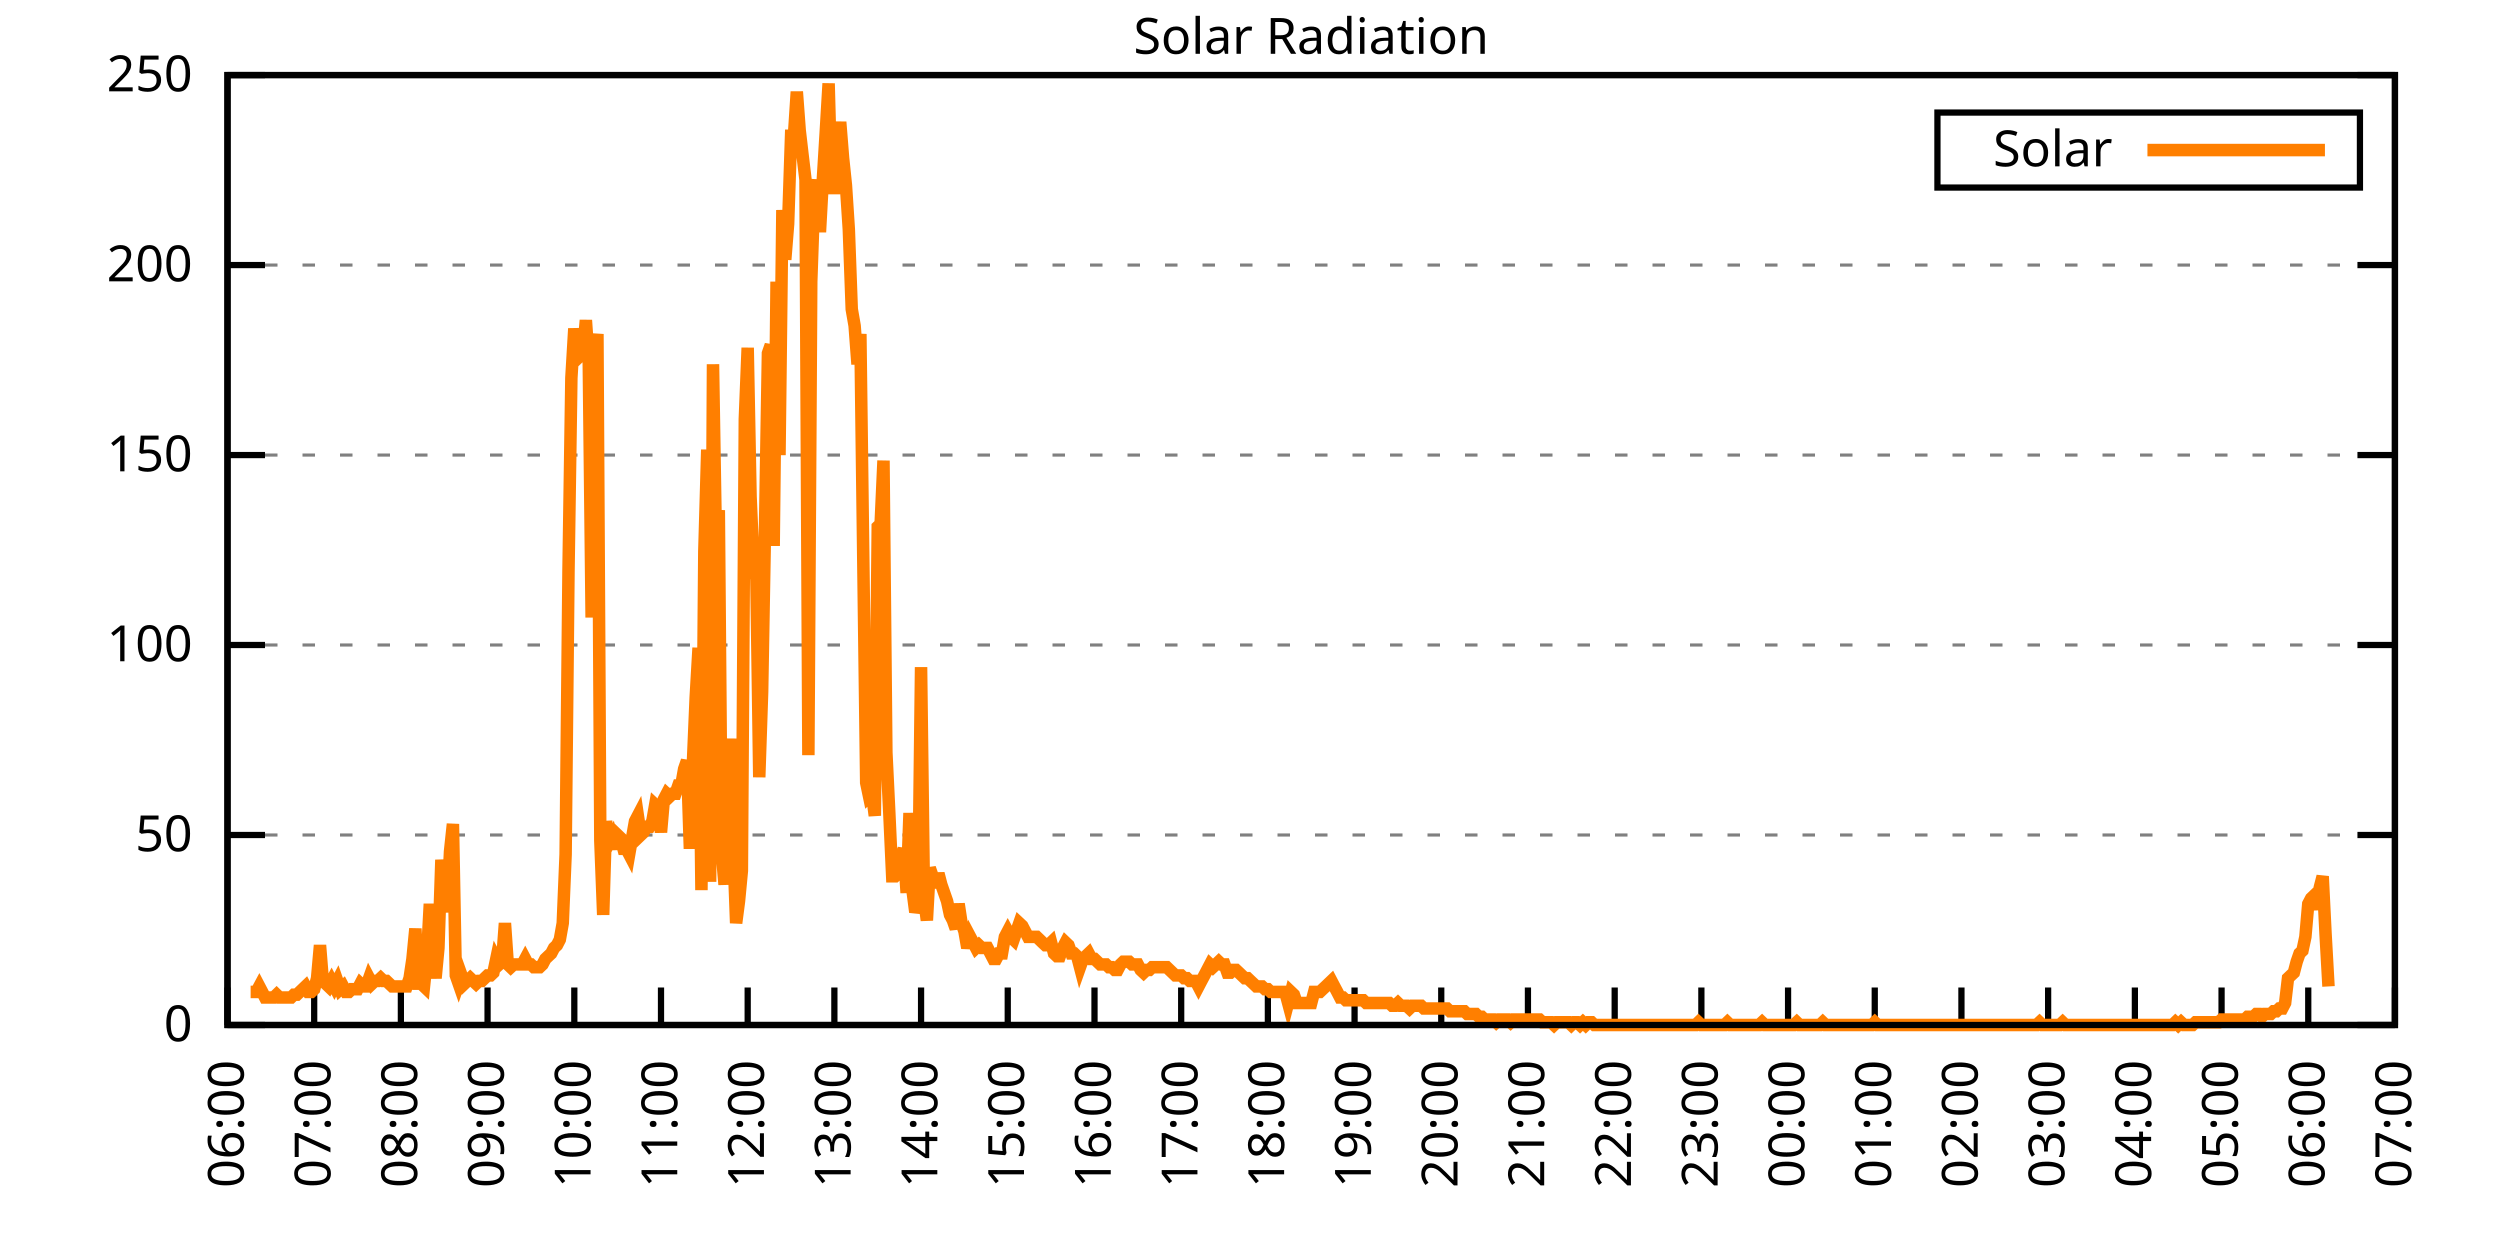
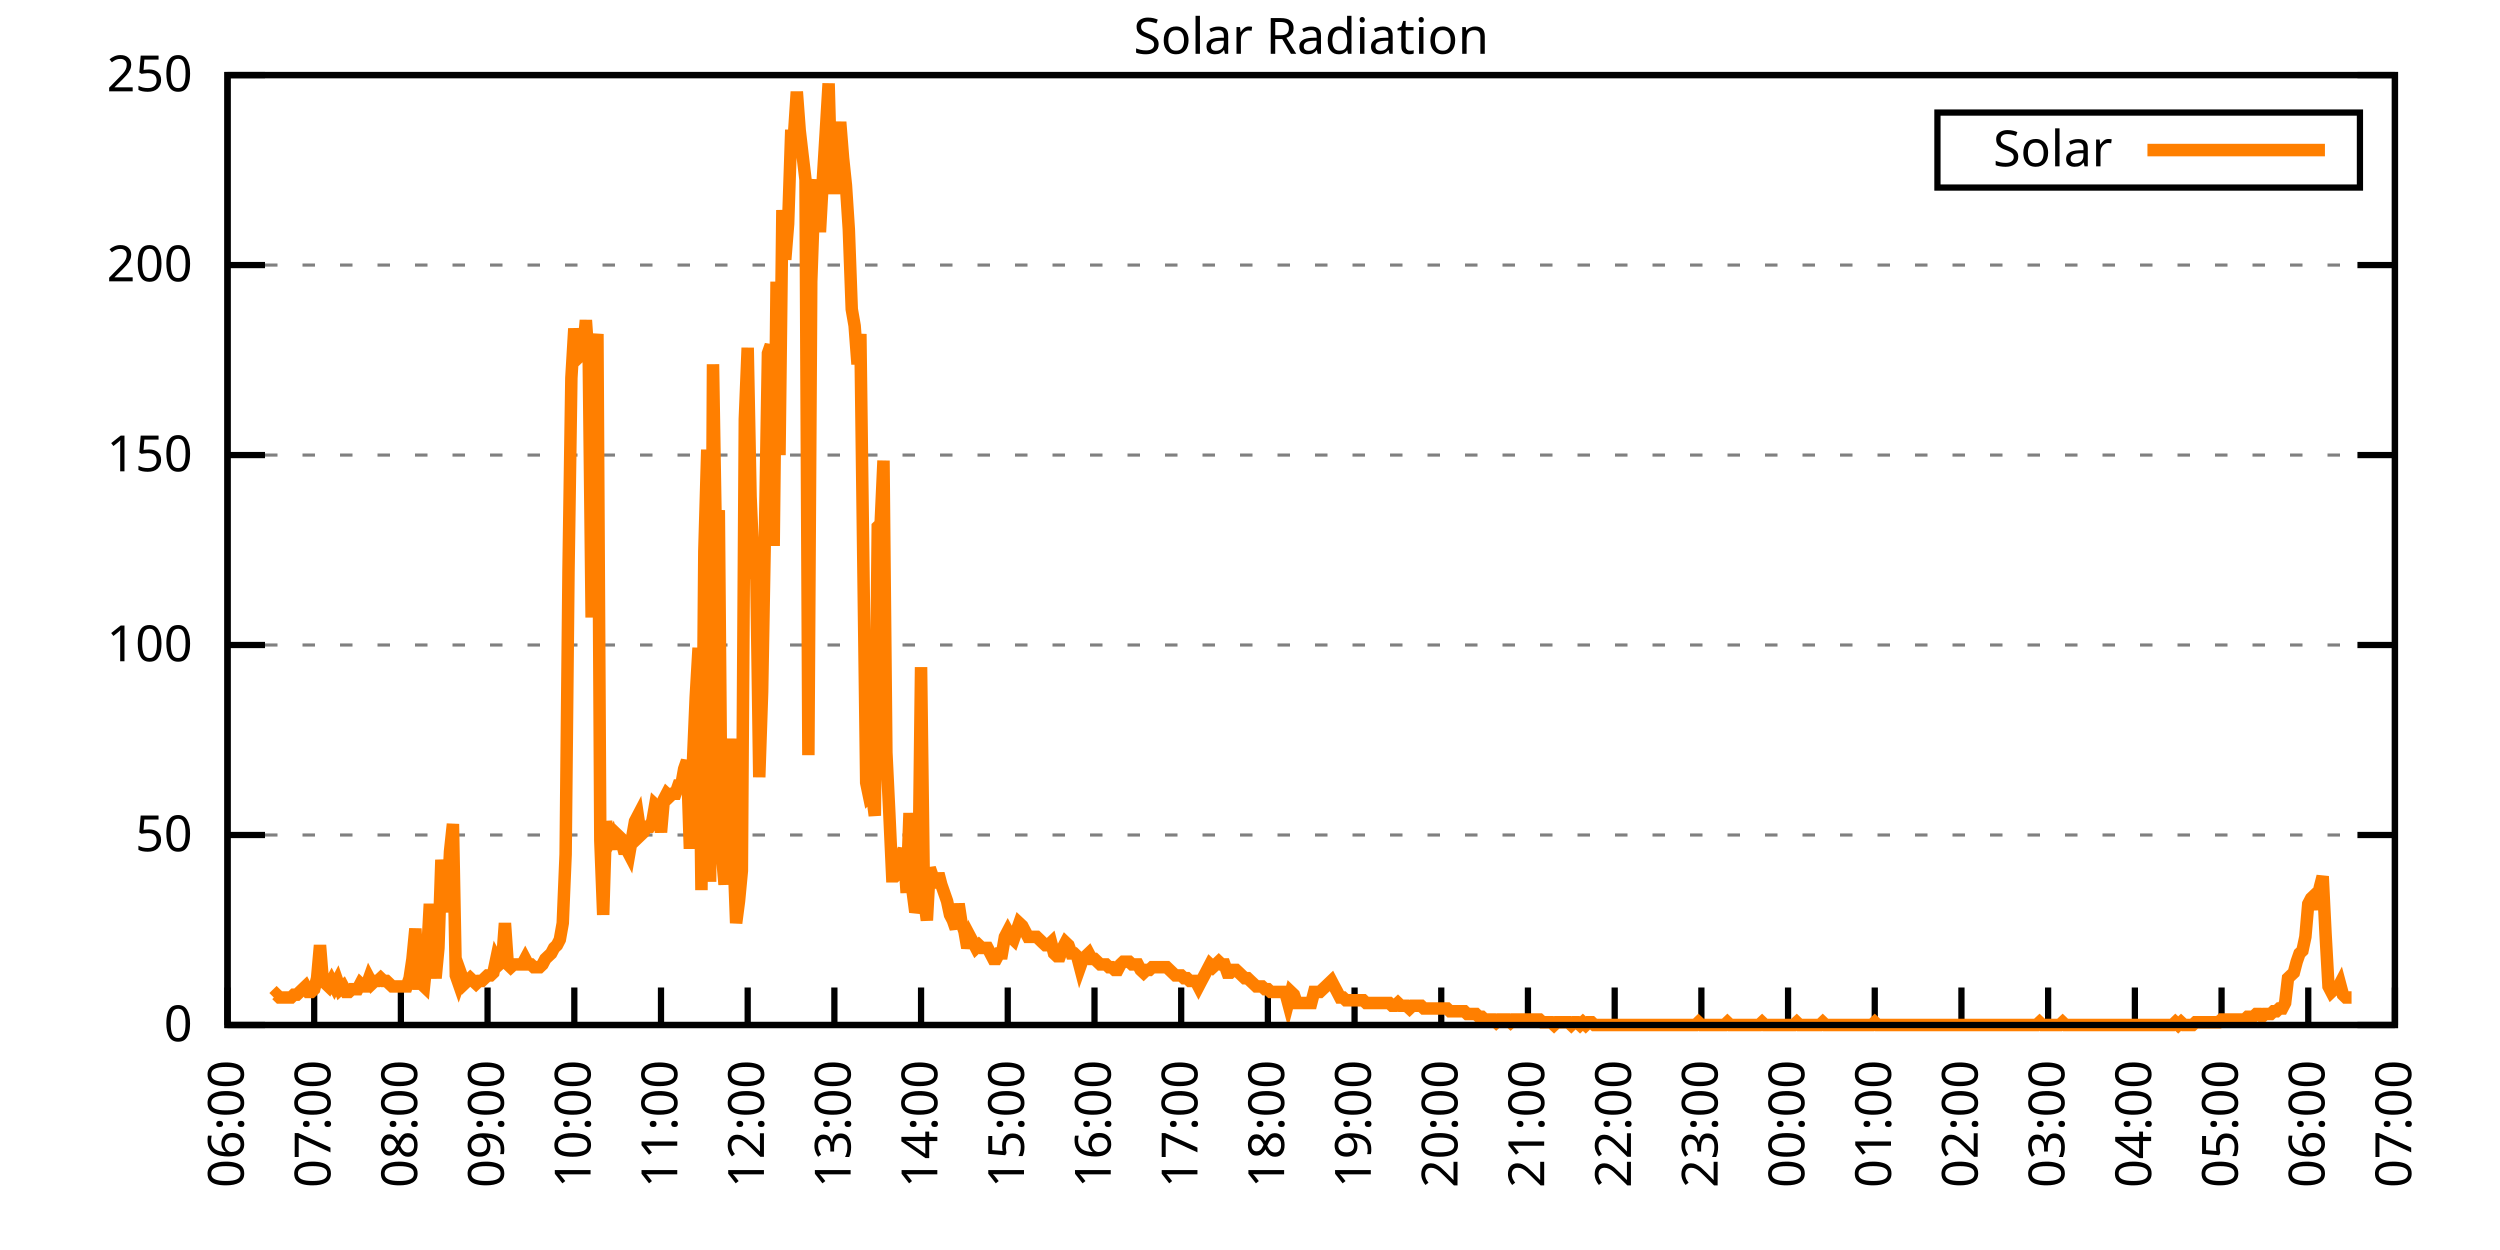
<svg xmlns="http://www.w3.org/2000/svg" xmlns:xlink="http://www.w3.org/1999/xlink" width="400" height="200" viewBox="0 0 400 200">
  <g id="gnuplot_canvas">
    <rect x="0" y="0" width="400" height="200" fill="none" />
    <defs>
      <circle id="gpDot" r="0.5" stroke-width="0.5" stroke="currentColor" />
      <path id="gpPt0" stroke-width="0.333" stroke="currentColor" d="M-1,0 h2 M0,-1 v2" />
      <path id="gpPt1" stroke-width="0.333" stroke="currentColor" d="M-1,-1 L1,1 M1,-1 L-1,1" />
      <path id="gpPt2" stroke-width="0.333" stroke="currentColor" d="M-1,0 L1,0 M0,-1 L0,1 M-1,-1 L1,1 M-1,1 L1,-1" />
      <rect id="gpPt3" stroke-width="0.333" stroke="currentColor" x="-1" y="-1" width="2" height="2" />
      <rect id="gpPt4" stroke-width="0.333" stroke="currentColor" fill="currentColor" x="-1" y="-1" width="2" height="2" />
      <circle id="gpPt5" stroke-width="0.333" stroke="currentColor" cx="0" cy="0" r="1" />
      <use xlink:href="#gpPt5" id="gpPt6" fill="currentColor" stroke="none" />
      <path id="gpPt7" stroke-width="0.333" stroke="currentColor" d="M0,-1.33 L-1.33,0.67 L1.33,0.67 z" />
      <use xlink:href="#gpPt7" id="gpPt8" fill="currentColor" stroke="none" />
      <use xlink:href="#gpPt7" id="gpPt9" stroke="currentColor" transform="rotate(180)" />
      <use xlink:href="#gpPt9" id="gpPt10" fill="currentColor" stroke="none" />
      <use xlink:href="#gpPt3" id="gpPt11" stroke="currentColor" transform="rotate(45)" />
      <use xlink:href="#gpPt11" id="gpPt12" fill="currentColor" stroke="none" />
      <path id="gpPt13" stroke-width="0.333" stroke="currentColor" d="M0,1.330 L1.265,0.411 L0.782,-1.067 L-0.782,-1.076 L-1.265,0.411 z" />
      <use xlink:href="#gpPt13" id="gpPt14" fill="currentColor" stroke="none" />
      <filter id="textbox" filterUnits="objectBoundingBox" x="0" y="0" height="1" width="1">
        <feFlood flood-color="white" flood-opacity="1" result="bgnd" />
        <feComposite in="SourceGraphic" in2="bgnd" operator="atop" />
      </filter>
      <filter id="greybox" filterUnits="objectBoundingBox" x="0" y="0" height="1" width="1">
        <feFlood flood-color="lightgrey" flood-opacity="1" result="grey" />
        <feComposite in="SourceGraphic" in2="grey" operator="atop" />
      </filter>
    </defs>
    <g fill="none" color="white" stroke="currentColor" stroke-width="1.00" stroke-linecap="butt" stroke-linejoin="miter">
</g>
    <g fill="none" color="black" stroke="currentColor" stroke-width="1.00" stroke-linecap="butt" stroke-linejoin="miter">
      <g stroke="none" shape-rendering="crispEdges">
        <polygon fill="rgb(255, 255, 255)" points="36.40,164.00 383.18,164.00 383.18,12.02 36.40,12.02 " />
      </g>
    </g>
    <g fill="none" color="black" stroke="currentColor" stroke-width="1.00" stroke-linecap="butt" stroke-linejoin="miter">
</g>
    <g fill="none" color="black" stroke="black" stroke-width="0.50" stroke-linecap="butt" stroke-linejoin="miter">
</g>
    <g fill="none" color="gray" stroke="currentColor" stroke-width="0.50" stroke-linecap="butt" stroke-linejoin="miter">
      <path stroke="gray" stroke-dasharray="2,4" class="gridline" d="M36.40,164.00 L383.19,164.00  " />
    </g>
    <g fill="none" color="gray" stroke="gray" stroke-width="1.00" stroke-linecap="butt" stroke-linejoin="miter">
</g>
    <g fill="none" color="black" stroke="currentColor" stroke-width="1.00" stroke-linecap="butt" stroke-linejoin="miter">
      <path stroke="black" d="M36.40,164.00 L42.40,164.00 M383.19,164.00 L377.19,164.00  " />
      <g transform="translate(30.80,166.60)" stroke="none" fill="black" font-family="Sans" font-size="8.00" text-anchor="end">
        <text>
          <tspan font-family="Sans"> 0</tspan>
        </text>
      </g>
    </g>
    <g fill="none" color="black" stroke="currentColor" stroke-width="1.00" stroke-linecap="butt" stroke-linejoin="miter">
</g>
    <g fill="none" color="black" stroke="black" stroke-width="0.50" stroke-linecap="butt" stroke-linejoin="miter">
</g>
    <g fill="none" color="gray" stroke="currentColor" stroke-width="0.50" stroke-linecap="butt" stroke-linejoin="miter">
      <path stroke="gray" stroke-dasharray="2,4" class="gridline" d="M36.40,133.60 L383.19,133.60  " />
    </g>
    <g fill="none" color="gray" stroke="gray" stroke-width="1.00" stroke-linecap="butt" stroke-linejoin="miter">
</g>
    <g fill="none" color="black" stroke="currentColor" stroke-width="1.00" stroke-linecap="butt" stroke-linejoin="miter">
      <path stroke="black" d="M36.40,133.60 L42.40,133.60 M383.19,133.60 L377.19,133.60  " />
      <g transform="translate(30.80,136.20)" stroke="none" fill="black" font-family="Sans" font-size="8.00" text-anchor="end">
        <text>
          <tspan font-family="Sans"> 50</tspan>
        </text>
      </g>
    </g>
    <g fill="none" color="black" stroke="currentColor" stroke-width="1.00" stroke-linecap="butt" stroke-linejoin="miter">
</g>
    <g fill="none" color="black" stroke="black" stroke-width="0.50" stroke-linecap="butt" stroke-linejoin="miter">
</g>
    <g fill="none" color="gray" stroke="currentColor" stroke-width="0.50" stroke-linecap="butt" stroke-linejoin="miter">
      <path stroke="gray" stroke-dasharray="2,4" class="gridline" d="M36.40,103.20 L383.19,103.20  " />
    </g>
    <g fill="none" color="gray" stroke="gray" stroke-width="1.00" stroke-linecap="butt" stroke-linejoin="miter">
</g>
    <g fill="none" color="black" stroke="currentColor" stroke-width="1.00" stroke-linecap="butt" stroke-linejoin="miter">
      <path stroke="black" d="M36.40,103.20 L42.40,103.20 M383.19,103.20 L377.19,103.20  " />
      <g transform="translate(30.80,105.80)" stroke="none" fill="black" font-family="Sans" font-size="8.00" text-anchor="end">
        <text>
          <tspan font-family="Sans"> 100</tspan>
        </text>
      </g>
    </g>
    <g fill="none" color="black" stroke="currentColor" stroke-width="1.00" stroke-linecap="butt" stroke-linejoin="miter">
</g>
    <g fill="none" color="black" stroke="black" stroke-width="0.50" stroke-linecap="butt" stroke-linejoin="miter">
</g>
    <g fill="none" color="gray" stroke="currentColor" stroke-width="0.50" stroke-linecap="butt" stroke-linejoin="miter">
      <path stroke="gray" stroke-dasharray="2,4" class="gridline" d="M36.40,72.81 L383.19,72.81  " />
    </g>
    <g fill="none" color="gray" stroke="gray" stroke-width="1.00" stroke-linecap="butt" stroke-linejoin="miter">
</g>
    <g fill="none" color="black" stroke="currentColor" stroke-width="1.00" stroke-linecap="butt" stroke-linejoin="miter">
      <path stroke="black" d="M36.40,72.81 L42.40,72.81 M383.19,72.81 L377.19,72.81  " />
      <g transform="translate(30.80,75.41)" stroke="none" fill="black" font-family="Sans" font-size="8.00" text-anchor="end">
        <text>
          <tspan font-family="Sans"> 150</tspan>
        </text>
      </g>
    </g>
    <g fill="none" color="black" stroke="currentColor" stroke-width="1.00" stroke-linecap="butt" stroke-linejoin="miter">
</g>
    <g fill="none" color="black" stroke="black" stroke-width="0.50" stroke-linecap="butt" stroke-linejoin="miter">
</g>
    <g fill="none" color="gray" stroke="currentColor" stroke-width="0.50" stroke-linecap="butt" stroke-linejoin="miter">
      <path stroke="gray" stroke-dasharray="2,4" class="gridline" d="M36.40,42.41 L383.19,42.41  " />
    </g>
    <g fill="none" color="gray" stroke="gray" stroke-width="1.00" stroke-linecap="butt" stroke-linejoin="miter">
</g>
    <g fill="none" color="black" stroke="currentColor" stroke-width="1.00" stroke-linecap="butt" stroke-linejoin="miter">
      <path stroke="black" d="M36.40,42.41 L42.40,42.41 M383.19,42.41 L377.19,42.41  " />
      <g transform="translate(30.80,45.01)" stroke="none" fill="black" font-family="Sans" font-size="8.00" text-anchor="end">
        <text>
          <tspan font-family="Sans"> 200</tspan>
        </text>
      </g>
    </g>
    <g fill="none" color="black" stroke="currentColor" stroke-width="1.00" stroke-linecap="butt" stroke-linejoin="miter">
</g>
    <g fill="none" color="black" stroke="black" stroke-width="0.50" stroke-linecap="butt" stroke-linejoin="miter">
</g>
    <g fill="none" color="gray" stroke="currentColor" stroke-width="0.50" stroke-linecap="butt" stroke-linejoin="miter">
      <path stroke="gray" stroke-dasharray="2,4" class="gridline" d="M36.40,12.01 L383.19,12.01  " />
    </g>
    <g fill="none" color="gray" stroke="gray" stroke-width="1.00" stroke-linecap="butt" stroke-linejoin="miter">
</g>
    <g fill="none" color="black" stroke="currentColor" stroke-width="1.00" stroke-linecap="butt" stroke-linejoin="miter">
      <path stroke="black" d="M36.40,12.01 L42.40,12.01 M383.19,12.01 L377.19,12.01  " />
      <g transform="translate(30.80,14.61)" stroke="none" fill="black" font-family="Sans" font-size="8.00" text-anchor="end">
        <text>
          <tspan font-family="Sans"> 250</tspan>
        </text>
      </g>
    </g>
    <g fill="none" color="black" stroke="currentColor" stroke-width="1.00" stroke-linecap="butt" stroke-linejoin="miter">
      <path stroke="black" d="M36.40,164.00 L36.40,158.00  " />
      <g transform="translate(39.00,169.60) rotate(270.00)" stroke="none" fill="black" font-family="Sans" font-size="8.00" text-anchor="end">
        <text>
          <tspan font-family="Sans">06:00</tspan>
        </text>
      </g>
    </g>
    <g fill="none" color="black" stroke="currentColor" stroke-width="1.00" stroke-linecap="butt" stroke-linejoin="miter">
      <path stroke="black" d="M50.27,164.00 L50.27,158.00  " />
      <g transform="translate(52.87,169.60) rotate(270.00)" stroke="none" fill="black" font-family="Sans" font-size="8.00" text-anchor="end">
        <text>
          <tspan font-family="Sans">07:00</tspan>
        </text>
      </g>
    </g>
    <g fill="none" color="black" stroke="currentColor" stroke-width="1.00" stroke-linecap="butt" stroke-linejoin="miter">
      <path stroke="black" d="M64.14,164.00 L64.14,158.00  " />
      <g transform="translate(66.74,169.60) rotate(270.00)" stroke="none" fill="black" font-family="Sans" font-size="8.00" text-anchor="end">
        <text>
          <tspan font-family="Sans">08:00</tspan>
        </text>
      </g>
    </g>
    <g fill="none" color="black" stroke="currentColor" stroke-width="1.00" stroke-linecap="butt" stroke-linejoin="miter">
      <path stroke="black" d="M78.01,164.00 L78.01,158.00  " />
      <g transform="translate(80.61,169.60) rotate(270.00)" stroke="none" fill="black" font-family="Sans" font-size="8.00" text-anchor="end">
        <text>
          <tspan font-family="Sans">09:00</tspan>
        </text>
      </g>
    </g>
    <g fill="none" color="black" stroke="currentColor" stroke-width="1.00" stroke-linecap="butt" stroke-linejoin="miter">
      <path stroke="black" d="M91.89,164.00 L91.89,158.00  " />
      <g transform="translate(94.49,169.60) rotate(270.00)" stroke="none" fill="black" font-family="Sans" font-size="8.00" text-anchor="end">
        <text>
          <tspan font-family="Sans">10:00</tspan>
        </text>
      </g>
    </g>
    <g fill="none" color="black" stroke="currentColor" stroke-width="1.00" stroke-linecap="butt" stroke-linejoin="miter">
      <path stroke="black" d="M105.76,164.00 L105.76,158.00  " />
      <g transform="translate(108.36,169.60) rotate(270.00)" stroke="none" fill="black" font-family="Sans" font-size="8.00" text-anchor="end">
        <text>
          <tspan font-family="Sans">11:00</tspan>
        </text>
      </g>
    </g>
    <g fill="none" color="black" stroke="currentColor" stroke-width="1.00" stroke-linecap="butt" stroke-linejoin="miter">
      <path stroke="black" d="M119.63,164.00 L119.63,158.00  " />
      <g transform="translate(122.23,169.60) rotate(270.00)" stroke="none" fill="black" font-family="Sans" font-size="8.00" text-anchor="end">
        <text>
          <tspan font-family="Sans">12:00</tspan>
        </text>
      </g>
    </g>
    <g fill="none" color="black" stroke="currentColor" stroke-width="1.00" stroke-linecap="butt" stroke-linejoin="miter">
      <path stroke="black" d="M133.50,164.00 L133.50,158.00  " />
      <g transform="translate(136.10,169.60) rotate(270.00)" stroke="none" fill="black" font-family="Sans" font-size="8.00" text-anchor="end">
        <text>
          <tspan font-family="Sans">13:00</tspan>
        </text>
      </g>
    </g>
    <g fill="none" color="black" stroke="currentColor" stroke-width="1.00" stroke-linecap="butt" stroke-linejoin="miter">
      <path stroke="black" d="M147.37,164.00 L147.37,158.00  " />
      <g transform="translate(149.97,169.60) rotate(270.00)" stroke="none" fill="black" font-family="Sans" font-size="8.00" text-anchor="end">
        <text>
          <tspan font-family="Sans">14:00</tspan>
        </text>
      </g>
    </g>
    <g fill="none" color="black" stroke="currentColor" stroke-width="1.00" stroke-linecap="butt" stroke-linejoin="miter">
      <path stroke="black" d="M161.24,164.00 L161.24,158.00  " />
      <g transform="translate(163.84,169.60) rotate(270.00)" stroke="none" fill="black" font-family="Sans" font-size="8.00" text-anchor="end">
        <text>
          <tspan font-family="Sans">15:00</tspan>
        </text>
      </g>
    </g>
    <g fill="none" color="black" stroke="currentColor" stroke-width="1.00" stroke-linecap="butt" stroke-linejoin="miter">
      <path stroke="black" d="M175.12,164.00 L175.12,158.00  " />
      <g transform="translate(177.72,169.60) rotate(270.00)" stroke="none" fill="black" font-family="Sans" font-size="8.00" text-anchor="end">
        <text>
          <tspan font-family="Sans">16:00</tspan>
        </text>
      </g>
    </g>
    <g fill="none" color="black" stroke="currentColor" stroke-width="1.00" stroke-linecap="butt" stroke-linejoin="miter">
      <path stroke="black" d="M188.99,164.00 L188.99,158.00  " />
      <g transform="translate(191.59,169.60) rotate(270.00)" stroke="none" fill="black" font-family="Sans" font-size="8.00" text-anchor="end">
        <text>
          <tspan font-family="Sans">17:00</tspan>
        </text>
      </g>
    </g>
    <g fill="none" color="black" stroke="currentColor" stroke-width="1.00" stroke-linecap="butt" stroke-linejoin="miter">
      <path stroke="black" d="M202.86,164.00 L202.86,158.00  " />
      <g transform="translate(205.46,169.60) rotate(270.00)" stroke="none" fill="black" font-family="Sans" font-size="8.00" text-anchor="end">
        <text>
          <tspan font-family="Sans">18:00</tspan>
        </text>
      </g>
    </g>
    <g fill="none" color="black" stroke="currentColor" stroke-width="1.00" stroke-linecap="butt" stroke-linejoin="miter">
      <path stroke="black" d="M216.73,164.00 L216.73,158.00  " />
      <g transform="translate(219.33,169.60) rotate(270.00)" stroke="none" fill="black" font-family="Sans" font-size="8.00" text-anchor="end">
        <text>
          <tspan font-family="Sans">19:00</tspan>
        </text>
      </g>
    </g>
    <g fill="none" color="black" stroke="currentColor" stroke-width="1.00" stroke-linecap="butt" stroke-linejoin="miter">
      <path stroke="black" d="M230.60,164.00 L230.60,158.00  " />
      <g transform="translate(233.20,169.60) rotate(270.00)" stroke="none" fill="black" font-family="Sans" font-size="8.00" text-anchor="end">
        <text>
          <tspan font-family="Sans">20:00</tspan>
        </text>
      </g>
    </g>
    <g fill="none" color="black" stroke="currentColor" stroke-width="1.00" stroke-linecap="butt" stroke-linejoin="miter">
      <path stroke="black" d="M244.47,164.00 L244.47,158.00  " />
      <g transform="translate(247.07,169.60) rotate(270.00)" stroke="none" fill="black" font-family="Sans" font-size="8.00" text-anchor="end">
        <text>
          <tspan font-family="Sans">21:00</tspan>
        </text>
      </g>
    </g>
    <g fill="none" color="black" stroke="currentColor" stroke-width="1.00" stroke-linecap="butt" stroke-linejoin="miter">
      <path stroke="black" d="M258.35,164.00 L258.35,158.00  " />
      <g transform="translate(260.95,169.60) rotate(270.00)" stroke="none" fill="black" font-family="Sans" font-size="8.00" text-anchor="end">
        <text>
          <tspan font-family="Sans">22:00</tspan>
        </text>
      </g>
    </g>
    <g fill="none" color="black" stroke="currentColor" stroke-width="1.00" stroke-linecap="butt" stroke-linejoin="miter">
      <path stroke="black" d="M272.22,164.00 L272.22,158.00  " />
      <g transform="translate(274.82,169.60) rotate(270.00)" stroke="none" fill="black" font-family="Sans" font-size="8.00" text-anchor="end">
        <text>
          <tspan font-family="Sans">23:00</tspan>
        </text>
      </g>
    </g>
    <g fill="none" color="black" stroke="currentColor" stroke-width="1.00" stroke-linecap="butt" stroke-linejoin="miter">
      <path stroke="black" d="M286.09,164.00 L286.09,158.00  " />
      <g transform="translate(288.69,169.60) rotate(270.00)" stroke="none" fill="black" font-family="Sans" font-size="8.00" text-anchor="end">
        <text>
          <tspan font-family="Sans">00:00</tspan>
        </text>
      </g>
    </g>
    <g fill="none" color="black" stroke="currentColor" stroke-width="1.00" stroke-linecap="butt" stroke-linejoin="miter">
      <path stroke="black" d="M299.96,164.00 L299.96,158.00  " />
      <g transform="translate(302.56,169.60) rotate(270.00)" stroke="none" fill="black" font-family="Sans" font-size="8.00" text-anchor="end">
        <text>
          <tspan font-family="Sans">01:00</tspan>
        </text>
      </g>
    </g>
    <g fill="none" color="black" stroke="currentColor" stroke-width="1.00" stroke-linecap="butt" stroke-linejoin="miter">
      <path stroke="black" d="M313.83,164.00 L313.83,158.00  " />
      <g transform="translate(316.43,169.60) rotate(270.00)" stroke="none" fill="black" font-family="Sans" font-size="8.00" text-anchor="end">
        <text>
          <tspan font-family="Sans">02:00</tspan>
        </text>
      </g>
    </g>
    <g fill="none" color="black" stroke="currentColor" stroke-width="1.00" stroke-linecap="butt" stroke-linejoin="miter">
      <path stroke="black" d="M327.70,164.00 L327.70,158.00  " />
      <g transform="translate(330.30,169.60) rotate(270.00)" stroke="none" fill="black" font-family="Sans" font-size="8.00" text-anchor="end">
        <text>
          <tspan font-family="Sans">03:00</tspan>
        </text>
      </g>
    </g>
    <g fill="none" color="black" stroke="currentColor" stroke-width="1.00" stroke-linecap="butt" stroke-linejoin="miter">
      <path stroke="black" d="M341.58,164.00 L341.58,158.00  " />
      <g transform="translate(344.18,169.60) rotate(270.00)" stroke="none" fill="black" font-family="Sans" font-size="8.00" text-anchor="end">
        <text>
          <tspan font-family="Sans">04:00</tspan>
        </text>
      </g>
    </g>
    <g fill="none" color="black" stroke="currentColor" stroke-width="1.00" stroke-linecap="butt" stroke-linejoin="miter">
      <path stroke="black" d="M355.45,164.00 L355.45,158.00  " />
      <g transform="translate(358.05,169.60) rotate(270.00)" stroke="none" fill="black" font-family="Sans" font-size="8.00" text-anchor="end">
        <text>
          <tspan font-family="Sans">05:00</tspan>
        </text>
      </g>
    </g>
    <g fill="none" color="black" stroke="currentColor" stroke-width="1.00" stroke-linecap="butt" stroke-linejoin="miter">
      <path stroke="black" d="M369.32,164.00 L369.32,158.00  " />
      <g transform="translate(371.92,169.60) rotate(270.00)" stroke="none" fill="black" font-family="Sans" font-size="8.00" text-anchor="end">
        <text>
          <tspan font-family="Sans">06:00</tspan>
        </text>
      </g>
    </g>
    <g fill="none" color="black" stroke="currentColor" stroke-width="1.00" stroke-linecap="butt" stroke-linejoin="miter">
      <path stroke="black" d="M383.19,164.00 L383.19,158.00  " />
      <g transform="translate(385.79,169.60) rotate(270.00)" stroke="none" fill="black" font-family="Sans" font-size="8.00" text-anchor="end">
        <text>
          <tspan font-family="Sans">07:00</tspan>
        </text>
      </g>
    </g>
    <g fill="none" color="black" stroke="currentColor" stroke-width="1.00" stroke-linecap="butt" stroke-linejoin="miter">
</g>
    <g fill="none" color="black" stroke="currentColor" stroke-width="1.00" stroke-linecap="butt" stroke-linejoin="miter">
      <path stroke="black" d="M36.40,12.01 L36.40,164.00 L383.19,164.00 L383.19,12.01 L36.40,12.01 Z  " />
    </g>
    <g fill="none" color="black" stroke="currentColor" stroke-width="1.00" stroke-linecap="butt" stroke-linejoin="miter">
</g>
    <g fill="none" color="black" stroke="currentColor" stroke-width="1.00" stroke-linecap="butt" stroke-linejoin="miter">
      <path stroke="black" d="M309.99,30.01 L309.99,18.01 L377.59,18.01 L377.59,30.01 L309.99,30.01 Z  " />
    </g>
    <g id="Solar_Radiation_plot_1">
      <g fill="none" color="white" stroke="black" stroke-width="2.00" stroke-linecap="butt" stroke-linejoin="miter">
</g>
      <g fill="none" color="black" stroke="currentColor" stroke-width="2.00" stroke-linecap="butt" stroke-linejoin="miter">
        <g transform="translate(337.99,26.61)" stroke="none" fill="black" font-family="Sans" font-size="8.00" text-anchor="end">
          <text>
            <tspan font-family="Sans">Solar</tspan>
          </text>
        </g>
      </g>
      <g fill="none" color="black" stroke="currentColor" stroke-width="2.00" stroke-linecap="butt" stroke-linejoin="miter">
-         <path stroke="rgb(255, 127,   0)" d="M343.59,24.01 L371.99,24.01 M40.10,158.71 L40.56,158.71 L41.02,158.71 L41.49,157.83 L41.95,158.71 L42.41,159.60   L42.87,159.60 L43.34,159.60 L43.80,159.60 L44.26,159.15 L44.72,159.60 L45.19,159.60 L45.65,159.60 L46.11,159.60   L46.57,159.60 L47.03,159.15 L47.50,159.15 L47.96,158.71 L48.42,158.27 L48.88,157.83 L49.35,158.71 L49.81,158.71   L50.27,158.27 L50.73,156.51 L51.20,151.23 L51.66,156.95 L52.12,157.39 L52.58,157.83 L53.05,156.95 L53.51,157.83   L53.97,156.95 L54.43,158.27 L54.90,157.83 L55.36,158.71 L55.82,158.71 L56.28,158.27 L56.75,158.27 L57.21,158.27   L57.67,157.39 L58.13,157.83 L58.59,157.83 L59.06,156.51 L59.52,157.39 L59.98,156.95 L60.44,156.95 L60.91,156.51   L61.37,156.95 L61.83,156.95 L62.29,157.39 L62.76,157.83 L63.22,157.83 L63.68,157.83 L64.14,157.83 L64.61,157.83   L65.07,157.83 L65.53,156.51 L65.99,153.43 L66.46,148.58 L66.92,157.39 L67.38,157.39 L67.84,157.83 L68.30,153.43   L68.77,144.62 L69.23,152.55 L69.69,156.51 L70.15,151.67 L70.62,137.57 L71.08,142.42 L71.54,145.94 L72.00,136.25   L72.47,131.84 L72.93,156.07 L73.39,157.39 L73.85,156.07 L74.32,157.39 L74.78,156.95 L75.24,156.51 L75.70,156.95   L76.17,157.39 L76.63,156.95 L77.09,156.95 L77.55,156.51 L78.01,156.07 L78.48,156.07 L78.94,155.63 L79.40,153.43   L79.86,154.31 L80.33,153.87 L80.79,147.70 L81.25,154.31 L81.71,154.75 L82.18,154.31 L82.64,154.31 L83.10,154.31   L83.56,154.31 L84.03,153.43 L84.49,154.31 L84.95,154.31 L85.41,154.75 L85.88,154.75 L86.34,154.75 L86.80,154.31   L87.26,153.43 L87.72,152.99 L88.19,152.55 L88.65,151.67 L89.11,151.23 L89.57,150.34 L90.04,147.70 L90.50,136.69   L90.96,91.32 L91.42,60.48 L91.89,52.56 L92.35,57.40 L92.81,56.96 L93.27,56.52 L93.74,51.23 L94.20,57.84   L94.66,98.81 L95.12,56.96 L95.59,53.44 L96.05,134.49 L96.51,146.38 L96.97,131.40 L97.44,134.93 L97.90,134.05   L98.36,135.81 L98.82,133.61 L99.28,134.05 L99.75,135.81 L100.21,135.81 L100.67,136.69 L101.13,134.05 L101.60,131.40   L102.06,130.52 L102.52,133.61 L102.98,133.17 L103.45,132.28 L103.91,132.28 L104.37,131.40 L104.83,128.76 L105.30,129.20   L105.76,133.17 L106.22,127.88 L106.68,127.00 L107.15,127.44 L107.61,127.00 L108.07,127.00 L108.53,125.68 L108.99,125.68   L109.46,123.03 L109.92,121.71 L110.38,135.81 L110.84,122.59 L111.31,111.58 L111.77,103.65 L112.23,142.42 L112.69,88.24   L113.16,71.94 L113.62,141.09 L114.08,58.28 L114.54,86.03 L115.01,81.63 L115.47,136.25 L115.93,141.54 L116.39,128.32   L116.86,118.19 L117.32,135.37 L117.78,147.70 L118.24,144.18 L118.70,139.33 L119.17,67.09 L119.63,55.64 L120.09,79.43   L120.55,90.00 L121.02,92.64 L121.48,124.36 L121.94,110.70 L122.40,84.71 L122.87,56.52 L123.33,55.20 L123.79,87.35   L124.25,45.07 L124.72,72.82 L125.18,33.61 L125.64,41.54 L126.10,35.82 L126.57,21.72 L127.03,21.72 L127.49,14.67   L127.95,20.84 L128.41,24.81 L128.88,28.77 L129.34,120.83 L129.80,45.07 L130.26,31.85 L130.73,28.77 L131.19,37.14   L131.65,28.77 L132.11,21.28 L132.58,13.35 L133.04,30.09 L133.50,30.09 L133.96,23.92 L134.43,19.52 L134.89,25.25   L135.35,29.65 L135.81,36.70 L136.28,49.47 L136.74,52.12 L137.20,58.28 L137.66,53.44 L138.13,90.00 L138.59,125.24   L139.05,127.44 L139.51,127.00 L139.97,130.52 L140.44,84.27 L140.90,83.83 L141.36,73.70 L141.82,120.39 L142.29,130.08   L142.75,140.21 L143.21,140.21 L143.67,139.77 L144.14,137.13 L144.60,135.81 L145.06,142.86 L145.52,130.08 L145.99,142.42   L146.45,145.94 L146.91,144.62 L147.37,106.74 L147.84,143.74 L148.30,147.26 L148.76,138.89 L149.22,140.21 L149.68,141.98   L150.15,139.77 L150.61,141.54 L151.07,142.86 L151.53,144.18 L152.00,146.38 L152.46,147.26 L152.92,148.58 L153.38,144.62   L153.85,147.70 L154.31,149.02 L154.77,151.67 L155.23,149.90 L155.70,150.79 L156.16,151.67 L156.62,151.23 L157.08,151.67   L157.55,151.67 L158.01,151.67 L158.47,152.55 L158.93,153.43 L159.39,153.43 L159.86,152.55 L160.32,152.55 L160.78,149.90   L161.24,149.02 L161.71,149.90 L162.17,150.34 L162.63,149.02 L163.09,147.70 L163.56,148.14 L164.02,149.02 L164.48,149.90   L164.94,149.90 L165.41,149.90 L165.87,149.90 L166.33,150.34 L166.79,150.79 L167.26,151.23 L167.72,151.23 L168.18,150.79   L168.64,152.55 L169.10,152.99 L169.57,152.99 L170.03,151.67 L170.49,150.79 L170.95,151.23 L171.42,152.55 L171.88,152.55   L172.34,152.99 L172.80,154.75 L173.27,153.43 L173.73,152.99 L174.19,152.55 L174.65,153.43 L175.12,153.43 L175.58,153.87   L176.04,154.31 L176.50,154.31 L176.97,154.31 L177.43,154.75 L177.89,154.75 L178.35,155.19 L178.82,155.19 L179.28,154.31   L179.74,153.87 L180.20,153.87 L180.66,153.87 L181.13,154.31 L181.59,154.31 L182.05,154.31 L182.51,155.19 L182.98,155.63   L183.44,155.19 L183.90,155.19 L184.36,154.75 L184.83,154.75 L185.29,154.75 L185.75,154.75 L186.21,154.75 L186.68,154.75   L187.14,155.19 L187.60,155.63 L188.06,156.07 L188.53,156.07 L188.99,156.07 L189.45,156.51 L189.91,156.51 L190.37,156.95   L190.84,156.95 L191.30,156.95 L191.76,157.83 L192.22,156.95 L192.69,156.07 L193.15,155.19 L193.61,154.31 L194.07,154.75   L194.54,154.31 L195.00,153.87 L195.46,154.31 L195.92,154.31 L196.39,155.63 L196.85,155.63 L197.31,155.19 L197.77,155.19   L198.24,155.63 L198.70,156.07 L199.16,156.51 L199.62,156.51 L200.08,156.95 L200.55,157.39 L201.01,157.83 L201.47,157.83   L201.93,157.83 L202.40,158.27 L202.86,158.27 L203.32,158.71 L203.78,158.71 L204.25,158.71 L204.71,158.71 L205.17,158.71   L205.63,158.71 L206.10,160.48 L206.56,158.71 L207.02,159.15 L207.48,160.48 L207.95,160.48 L208.41,160.48 L208.87,160.48   L209.33,160.48 L209.80,160.48 L210.26,158.71 L210.72,158.71 L211.18,158.71 L211.64,158.27 L212.11,157.83 L212.57,157.39   L213.03,156.95 L213.49,157.83 L213.96,158.71 L214.42,159.60 L214.88,159.60 L215.34,160.04 L215.81,160.04 L216.27,160.04   L216.73,160.04 L217.19,160.04 L217.66,160.04 L218.12,160.04 L218.58,160.48 L219.04,160.48 L219.51,160.48 L219.97,160.48   L220.43,160.48 L220.89,160.48 L221.35,160.48 L221.82,160.48 L222.28,160.48 L222.74,160.92 L223.20,160.92 L223.67,160.48   L224.13,160.92 L224.59,160.92 L225.05,160.92 L225.52,161.36 L225.98,160.92 L226.44,160.92 L226.90,160.92 L227.37,160.92   L227.83,161.36 L228.29,161.36 L228.75,161.36 L229.22,161.36 L229.68,161.36 L230.14,161.36 L230.60,161.36 L231.06,161.36   L231.53,161.36 L231.99,161.80 L232.45,161.80 L232.91,161.80 L233.38,161.80 L233.84,161.80 L234.30,161.80 L234.76,162.24   L235.23,162.24 L235.69,162.24 L236.15,162.24 L236.61,162.68 L237.08,162.68 L237.54,163.12 L238.00,163.12 L238.46,163.12   L238.93,163.12 L239.39,163.56 L239.85,163.12 L240.31,163.12 L240.77,163.12 L241.24,163.12 L241.70,163.56 L242.16,163.12   L242.62,163.12 L243.09,163.12 L243.55,163.12 L244.01,163.12 L244.47,163.12 L244.94,163.12 L245.40,163.12 L245.86,163.12   L246.32,163.12 L246.79,163.56 L247.25,163.56 L247.71,163.56 L248.17,163.56 L248.64,164.00 L249.10,163.56 L249.56,163.56   L250.02,163.56 L250.49,163.56 L250.95,163.56 L251.41,164.00 L251.87,163.56 L252.33,163.56 L252.80,164.00 L253.26,163.56   L253.72,164.00 L254.18,163.56 L254.65,163.56 L255.11,164.00 L255.57,164.00 L256.03,164.00 L256.50,164.00 L256.96,164.00   L257.42,164.00 L257.88,164.00 L258.35,164.00 L258.81,164.00 L259.27,164.00 L259.73,164.00 L260.20,164.00 L260.66,164.00   L261.12,164.00 L261.58,164.00 L262.04,164.00 L262.51,164.00 L262.97,164.00 L263.43,164.00 L263.89,164.00 L264.36,164.00   L264.82,164.00 L265.28,164.00 L265.74,164.00 L266.21,164.00 L266.67,164.00 L267.13,164.00 L267.59,164.00 L268.06,164.00   L268.52,164.00 L268.98,164.00 L269.44,164.00 L269.91,164.00 L270.37,164.00 L270.83,164.00 L271.29,164.00 L271.75,163.56   L272.22,164.00 L272.68,164.00 L273.14,164.00 L273.60,164.00 L274.07,164.00 L274.53,164.00 L274.99,164.00 L275.45,164.00   L275.92,164.00 L276.38,163.56 L276.84,164.00 L277.30,164.00 L277.77,164.00 L278.23,164.00 L278.69,164.00 L279.15,164.00   L279.62,164.00 L280.08,164.00 L280.54,164.00 L281.00,164.00 L281.46,164.00 L281.93,163.56 L282.39,164.00 L282.85,164.00   L283.31,164.00 L283.78,164.00 L284.24,164.00 L284.70,164.00 L285.16,164.00 L285.63,164.00 L286.09,164.00 L286.55,164.00   L287.01,164.00 L287.48,163.56 L287.94,164.00 L288.40,164.00 L288.86,164.00 L289.33,164.00 L289.79,164.00 L290.25,164.00   L290.71,164.00 L291.18,164.00 L291.64,163.56 L292.10,164.00 L292.56,164.00 L293.02,164.00 L293.49,164.00 L293.95,164.00   L294.41,164.00 L294.87,164.00 L295.34,164.00 L295.80,164.00 L296.26,164.00 L296.72,164.00 L297.19,164.00 L297.65,164.00   L298.11,164.00 L298.57,164.00 L299.04,164.00 L299.50,164.00 L299.96,163.56 L300.42,164.00 L300.89,164.00 L301.35,164.00   L301.81,164.00 L302.27,164.00 L302.73,164.00 L303.20,164.00 L303.66,164.00 L304.12,164.00 L304.58,164.00 L305.05,164.00   L305.51,164.00 L305.97,164.00 L306.43,164.00 L306.90,164.00 L307.36,164.00 L307.82,164.00 L308.28,164.00 L308.75,164.00   L309.21,164.00 L309.67,164.00 L310.13,164.00 L310.60,164.00 L311.06,164.00 L311.52,164.00 L311.98,164.00 L312.44,164.00   L312.91,164.00 L313.37,164.00 L313.83,164.00 L314.29,164.00 L314.76,164.00 L315.22,164.00 L315.68,164.00 L316.14,164.00   L316.61,164.00 L317.07,164.00 L317.53,164.00 L317.99,164.00 L318.46,164.00 L318.92,164.00 L319.38,164.00 L319.84,164.00   L320.31,164.00 L320.77,164.00 L321.23,164.00 L321.69,164.00 L322.15,164.00 L322.62,164.00 L323.08,164.00 L323.54,164.00   L324.00,164.00 L324.47,164.00 L324.93,164.00 L325.39,164.00 L325.85,164.00 L326.32,163.56 L326.78,164.00 L327.24,164.00   L327.70,164.00 L328.17,164.00 L328.63,164.00 L329.09,164.00 L329.55,164.00 L330.02,163.56 L330.48,164.00 L330.94,164.00   L331.40,164.00 L331.87,164.00 L332.33,164.00 L332.79,164.00 L333.25,164.00 L333.71,164.00 L334.18,164.00 L334.64,164.00   L335.10,164.00 L335.56,164.00 L336.03,164.00 L336.49,164.00 L336.95,164.00 L337.41,164.00 L337.88,164.00 L338.34,164.00   L338.80,164.00 L339.26,164.00 L339.73,164.00 L340.19,164.00 L340.65,164.00 L341.11,164.00 L341.58,164.00 L342.04,164.00   L342.50,164.00 L342.96,164.00 L343.42,164.00 L343.89,164.00 L344.35,164.00 L344.81,164.00 L345.27,164.00 L345.74,164.00   L346.20,164.00 L346.66,164.00 L347.12,164.00 L347.59,164.00 L348.05,163.56 L348.51,164.00 L348.97,163.56 L349.44,164.00   L349.90,164.00 L350.36,164.00 L350.82,164.00 L351.29,163.56 L351.75,163.56 L352.21,163.56 L352.67,163.56 L353.13,163.56   L353.60,163.56 L354.06,163.56 L354.52,163.56 L354.98,163.56 L355.45,163.12 L355.91,163.12 L356.37,163.12 L356.83,163.12   L357.30,163.12 L357.76,163.12 L358.22,163.12 L358.68,163.12 L359.15,163.12 L359.61,162.68 L360.07,162.68 L360.53,162.68   L361.00,162.24 L361.46,162.24 L361.92,162.68 L362.38,162.24 L362.84,162.24 L363.31,162.24 L363.77,161.80 L364.23,161.80   L364.69,161.36 L365.16,161.36 L365.62,160.48 L366.08,156.51 L366.54,156.07 L367.01,155.63 L367.47,153.87 L367.93,152.55   L368.39,152.11 L368.86,149.90 L369.32,144.62 L369.78,143.74 L370.24,143.30 L370.71,145.50 L371.17,141.98 L371.63,140.21   L372.09,149.46 L372.56,157.83  " />
+         <path stroke="rgb(255, 127,   0)" d="M343.59,24.01 L371.99,24.01 M43.80,159.60 L44.26,159.15 L44.72,159.60 L45.19,159.60 L45.65,159.60 L46.11,159.60   L46.57,159.60 L47.03,159.15 L47.50,159.15 L47.96,158.71 L48.42,158.27 L48.88,157.83 L49.35,158.71 L49.81,158.71   L50.27,158.27 L50.73,156.51 L51.20,151.23 L51.66,156.95 L52.12,157.39 L52.58,157.83 L53.05,156.95 L53.51,157.83   L53.97,156.95 L54.43,158.27 L54.90,157.83 L55.36,158.71 L55.82,158.71 L56.28,158.27 L56.75,158.27 L57.21,158.27   L57.67,157.39 L58.13,157.83 L58.59,157.83 L59.06,156.51 L59.52,157.39 L59.98,156.95 L60.44,156.95 L60.91,156.51   L61.37,156.95 L61.83,156.95 L62.29,157.39 L62.76,157.83 L63.22,157.83 L63.68,157.83 L64.14,157.83 L64.61,157.83   L65.07,157.83 L65.53,156.51 L65.99,153.43 L66.46,148.58 L66.92,157.39 L67.38,157.39 L67.84,157.83 L68.30,153.43   L68.77,144.62 L69.23,152.55 L69.69,156.51 L70.15,151.67 L70.62,137.57 L71.08,142.42 L71.54,145.94 L72.00,136.25   L72.47,131.84 L72.93,156.07 L73.39,157.39 L73.85,156.07 L74.32,157.39 L74.78,156.95 L75.24,156.51 L75.70,156.95   L76.17,157.39 L76.63,156.95 L77.09,156.95 L77.55,156.51 L78.01,156.07 L78.48,156.07 L78.94,155.63 L79.40,153.43   L79.86,154.31 L80.33,153.87 L80.79,147.70 L81.25,154.31 L81.71,154.75 L82.18,154.31 L82.64,154.31 L83.10,154.31   L83.56,154.31 L84.03,153.43 L84.49,154.31 L84.95,154.31 L85.41,154.75 L85.88,154.75 L86.34,154.75 L86.80,154.31   L87.26,153.43 L87.72,152.99 L88.19,152.55 L88.65,151.67 L89.11,151.23 L89.57,150.34 L90.04,147.70 L90.50,136.69   L90.96,91.32 L91.42,60.48 L91.89,52.56 L92.35,57.40 L92.81,56.96 L93.27,56.52 L93.74,51.23 L94.20,57.84   L94.66,98.81 L95.12,56.96 L95.59,53.44 L96.05,134.49 L96.51,146.38 L96.97,131.40 L97.44,134.93 L97.90,134.05   L98.36,135.81 L98.82,133.61 L99.28,134.05 L99.75,135.81 L100.21,135.81 L100.67,136.69 L101.13,134.05 L101.60,131.40   L102.06,130.52 L102.52,133.61 L102.98,133.17 L103.45,132.28 L103.91,132.28 L104.37,131.40 L104.83,128.76 L105.30,129.20   L105.76,133.17 L106.22,127.88 L106.68,127.00 L107.15,127.44 L107.61,127.00 L108.07,127.00 L108.53,125.68 L108.99,125.68   L109.46,123.03 L109.92,121.71 L110.38,135.81 L110.84,122.59 L111.31,111.58 L111.77,103.65 L112.23,142.42 L112.69,88.24   L113.16,71.94 L113.62,141.09 L114.08,58.28 L114.54,86.03 L115.01,81.63 L115.47,136.25 L115.93,141.54 L116.39,128.32   L116.86,118.19 L117.32,135.37 L117.78,147.70 L118.24,144.18 L118.70,139.33 L119.17,67.09 L119.63,55.64 L120.09,79.43   L120.55,90.00 L121.02,92.64 L121.48,124.36 L121.94,110.70 L122.40,84.71 L122.87,56.52 L123.33,55.20 L123.79,87.35   L124.25,45.07 L124.72,72.82 L125.18,33.61 L125.64,41.54 L126.10,35.82 L126.57,21.72 L127.03,21.72 L127.49,14.67   L127.95,20.84 L128.41,24.81 L128.88,28.77 L129.34,120.83 L129.80,45.07 L130.26,31.85 L130.73,28.77 L131.19,37.14   L131.65,28.77 L132.11,21.28 L132.58,13.35 L133.04,30.09 L133.50,30.09 L133.96,23.92 L134.43,19.52 L134.89,25.25   L135.35,29.65 L135.81,36.70 L136.28,49.47 L136.74,52.12 L137.20,58.28 L137.66,53.44 L138.13,90.00 L138.59,125.24   L139.05,127.44 L139.51,127.00 L139.97,130.52 L140.44,84.27 L140.90,83.83 L141.36,73.70 L141.82,120.39 L142.29,130.08   L142.75,140.21 L143.21,140.21 L143.67,139.77 L144.14,137.13 L144.60,135.81 L145.06,142.86 L145.52,130.08 L145.99,142.42   L146.45,145.94 L146.91,144.62 L147.37,106.74 L147.84,143.74 L148.30,147.26 L148.76,138.89 L149.22,140.21 L149.68,141.98   L150.15,139.77 L150.61,141.54 L151.07,142.86 L151.53,144.18 L152.00,146.38 L152.46,147.26 L152.92,148.58 L153.38,144.62   L153.85,147.70 L154.31,149.02 L154.77,151.67 L155.23,149.90 L155.70,150.79 L156.16,151.67 L156.62,151.23 L157.08,151.67   L157.55,151.67 L158.01,151.67 L158.47,152.55 L158.93,153.43 L159.39,153.43 L159.86,152.55 L160.32,152.55 L160.78,149.90   L161.24,149.02 L161.71,149.90 L162.17,150.34 L162.63,149.02 L163.09,147.70 L163.56,148.14 L164.02,149.02 L164.48,149.90   L164.94,149.90 L165.41,149.90 L165.87,149.90 L166.33,150.34 L166.79,150.79 L167.26,151.23 L167.72,151.23 L168.18,150.79   L168.64,152.55 L169.10,152.99 L169.57,152.99 L170.03,151.67 L170.49,150.79 L170.95,151.23 L171.42,152.55 L171.88,152.55   L172.34,152.99 L172.80,154.75 L173.27,153.43 L173.73,152.99 L174.19,152.55 L174.65,153.43 L175.12,153.43 L175.58,153.87   L176.04,154.31 L176.50,154.31 L176.97,154.31 L177.43,154.75 L177.89,154.75 L178.35,155.19 L178.82,155.19 L179.28,154.31   L179.74,153.87 L180.20,153.87 L180.66,153.87 L181.13,154.31 L181.59,154.31 L182.05,154.31 L182.51,155.19 L182.98,155.63   L183.44,155.19 L183.90,155.19 L184.36,154.75 L184.83,154.75 L185.29,154.75 L185.75,154.75 L186.21,154.75 L186.68,154.75   L187.14,155.19 L187.60,155.63 L188.06,156.07 L188.53,156.07 L188.99,156.07 L189.45,156.51 L189.91,156.51 L190.37,156.95   L190.84,156.95 L191.30,156.95 L191.76,157.83 L192.22,156.95 L192.69,156.07 L193.15,155.19 L193.61,154.31 L194.07,154.75   L194.54,154.31 L195.00,153.87 L195.46,154.31 L195.92,154.31 L196.39,155.63 L196.85,155.63 L197.31,155.19 L197.77,155.19   L198.24,155.63 L198.70,156.07 L199.16,156.51 L199.62,156.51 L200.08,156.95 L200.55,157.39 L201.01,157.83 L201.47,157.83   L201.93,157.83 L202.40,158.27 L202.86,158.27 L203.32,158.71 L203.78,158.71 L204.25,158.71 L204.71,158.71 L205.17,158.71   L205.63,158.71 L206.10,160.48 L206.56,158.71 L207.02,159.15 L207.48,160.48 L207.95,160.48 L208.41,160.48 L208.87,160.48   L209.33,160.48 L209.80,160.48 L210.26,158.71 L210.72,158.71 L211.18,158.71 L211.64,158.27 L212.11,157.83 L212.57,157.39   L213.03,156.95 L213.49,157.83 L213.96,158.71 L214.42,159.60 L214.88,159.60 L215.34,160.04 L215.81,160.04 L216.27,160.04   L216.73,160.04 L217.19,160.04 L217.66,160.04 L218.12,160.04 L218.58,160.48 L219.04,160.48 L219.51,160.48 L219.97,160.48   L220.43,160.48 L220.89,160.48 L221.35,160.48 L221.82,160.48 L222.28,160.48 L222.74,160.92 L223.20,160.92 L223.67,160.48   L224.13,160.92 L224.59,160.92 L225.05,160.92 L225.52,161.36 L225.98,160.92 L226.44,160.92 L226.90,160.92 L227.37,160.92   L227.83,161.36 L228.29,161.36 L228.75,161.36 L229.22,161.36 L229.68,161.36 L230.14,161.36 L230.60,161.36 L231.06,161.36   L231.53,161.36 L231.99,161.80 L232.45,161.80 L232.91,161.80 L233.38,161.80 L233.84,161.80 L234.30,161.80 L234.76,162.24   L235.23,162.24 L235.69,162.24 L236.15,162.24 L236.61,162.68 L237.08,162.68 L237.54,163.12 L238.00,163.12 L238.46,163.12   L238.93,163.12 L239.39,163.56 L239.85,163.12 L240.31,163.12 L240.77,163.12 L241.24,163.12 L241.70,163.56 L242.16,163.12   L242.62,163.12 L243.09,163.12 L243.55,163.12 L244.01,163.12 L244.47,163.12 L244.94,163.12 L245.40,163.12 L245.86,163.12   L246.32,163.12 L246.79,163.56 L247.25,163.56 L247.71,163.56 L248.17,163.56 L248.64,164.00 L249.10,163.56 L249.56,163.56   L250.02,163.56 L250.49,163.56 L250.95,163.56 L251.41,164.00 L251.87,163.56 L252.33,163.56 L252.80,164.00 L253.26,163.56   L253.72,164.00 L254.18,163.56 L254.65,163.56 L255.11,164.00 L255.57,164.00 L256.03,164.00 L256.50,164.00 L256.96,164.00   L257.42,164.00 L257.88,164.00 L258.35,164.00 L258.81,164.00 L259.27,164.00 L259.73,164.00 L260.20,164.00 L260.66,164.00   L261.12,164.00 L261.58,164.00 L262.04,164.00 L262.51,164.00 L262.97,164.00 L263.43,164.00 L263.89,164.00 L264.36,164.00   L264.82,164.00 L265.28,164.00 L265.74,164.00 L266.21,164.00 L266.67,164.00 L267.13,164.00 L267.59,164.00 L268.06,164.00   L268.52,164.00 L268.98,164.00 L269.44,164.00 L269.91,164.00 L270.37,164.00 L270.83,164.00 L271.29,164.00 L271.75,163.56   L272.22,164.00 L272.68,164.00 L273.14,164.00 L273.60,164.00 L274.07,164.00 L274.53,164.00 L274.99,164.00 L275.45,164.00   L275.92,164.00 L276.38,163.56 L276.84,164.00 L277.30,164.00 L277.77,164.00 L278.23,164.00 L278.69,164.00 L279.15,164.00   L279.62,164.00 L280.08,164.00 L280.54,164.00 L281.00,164.00 L281.46,164.00 L281.93,163.56 L282.39,164.00 L282.85,164.00   L283.31,164.00 L283.78,164.00 L284.24,164.00 L284.70,164.00 L285.16,164.00 L285.63,164.00 L286.09,164.00 L286.55,164.00   L287.01,164.00 L287.48,163.56 L287.94,164.00 L288.40,164.00 L288.86,164.00 L289.33,164.00 L289.79,164.00 L290.25,164.00   L290.71,164.00 L291.18,164.00 L291.64,163.56 L292.10,164.00 L292.56,164.00 L293.02,164.00 L293.49,164.00 L293.95,164.00   L294.41,164.00 L294.87,164.00 L295.34,164.00 L295.80,164.00 L296.26,164.00 L296.72,164.00 L297.19,164.00 L297.65,164.00   L298.11,164.00 L298.57,164.00 L299.04,164.00 L299.50,164.00 L299.96,163.56 L300.42,164.00 L300.89,164.00 L301.35,164.00   L301.81,164.00 L302.27,164.00 L302.73,164.00 L303.20,164.00 L303.66,164.00 L304.12,164.00 L304.58,164.00 L305.05,164.00   L305.51,164.00 L305.97,164.00 L306.43,164.00 L306.90,164.00 L307.36,164.00 L307.82,164.00 L308.28,164.00 L308.75,164.00   L309.21,164.00 L309.67,164.00 L310.13,164.00 L310.60,164.00 L311.06,164.00 L311.52,164.00 L311.98,164.00 L312.44,164.00   L312.91,164.00 L313.37,164.00 L313.83,164.00 L314.29,164.00 L314.76,164.00 L315.22,164.00 L315.68,164.00 L316.14,164.00   L316.61,164.00 L317.07,164.00 L317.53,164.00 L317.99,164.00 L318.46,164.00 L318.92,164.00 L319.38,164.00 L319.84,164.00   L320.31,164.00 L320.77,164.00 L321.23,164.00 L321.69,164.00 L322.15,164.00 L322.62,164.00 L323.08,164.00 L323.54,164.00   L324.00,164.00 L324.47,164.00 L324.93,164.00 L325.39,164.00 L325.85,164.00 L326.32,163.56 L326.78,164.00 L327.24,164.00   L327.70,164.00 L328.17,164.00 L328.63,164.00 L329.09,164.00 L329.55,164.00 L330.02,163.56 L330.48,164.00 L330.94,164.00   L331.40,164.00 L331.87,164.00 L332.33,164.00 L332.79,164.00 L333.25,164.00 L333.71,164.00 L334.18,164.00 L334.64,164.00   L335.10,164.00 L335.56,164.00 L336.03,164.00 L336.49,164.00 L336.95,164.00 L337.41,164.00 L337.88,164.00 L338.34,164.00   L338.80,164.00 L339.26,164.00 L339.73,164.00 L340.19,164.00 L340.65,164.00 L341.11,164.00 L341.58,164.00 L342.04,164.00   L342.50,164.00 L342.96,164.00 L343.42,164.00 L343.89,164.00 L344.35,164.00 L344.81,164.00 L345.27,164.00 L345.74,164.00   L346.20,164.00 L346.66,164.00 L347.12,164.00 L347.59,164.00 L348.05,163.56 L348.51,164.00 L348.97,163.56 L349.44,164.00   L349.90,164.00 L350.36,164.00 L350.82,164.00 L351.29,163.56 L351.75,163.56 L352.21,163.56 L352.67,163.56 L353.13,163.56   L353.60,163.56 L354.06,163.56 L354.52,163.56 L354.98,163.56 L355.45,163.12 L355.91,163.12 L356.37,163.12 L356.83,163.12   L357.30,163.12 L357.76,163.12 L358.22,163.12 L358.68,163.12 L359.15,163.12 L359.61,162.68 L360.07,162.68 L360.53,162.68   L361.00,162.24 L361.46,162.24 L361.92,162.68 L362.38,162.24 L362.84,162.24 L363.31,162.24 L363.77,161.80 L364.23,161.80   L364.69,161.36 L365.16,161.36 L365.62,160.48 L366.08,156.51 L366.54,156.07 L367.01,155.63 L367.47,153.87 L367.93,152.55   L368.39,152.11 L368.86,149.90 L369.32,144.62 L369.78,143.74 L370.24,143.30 L370.71,145.50 L371.17,141.98 L371.63,140.21   L372.09,149.46 L372.56,157.83 L373.02,158.71 L373.48,158.27 L373.94,158.27 L374.40,157.39 L374.87,159.15 L375.33,159.60   L375.79,159.60 L376.25,159.60  " />
      </g>
    </g>
    <g fill="none" color="black" stroke="currentColor" stroke-width="2.00" stroke-linecap="butt" stroke-linejoin="miter">
</g>
    <g fill="none" color="black" stroke="black" stroke-width="1.00" stroke-linecap="butt" stroke-linejoin="miter">
</g>
    <g fill="none" color="black" stroke="currentColor" stroke-width="1.00" stroke-linecap="butt" stroke-linejoin="miter">
      <path stroke="black" d="M36.40,12.01 L36.40,164.00 L383.19,164.00 L383.19,12.01 L36.40,12.01 Z  " />
      <g transform="translate(6.80,88.01) rotate(270.00)" stroke="none" fill="black" font-family="Sans" font-size="8.00" text-anchor="middle">
        <text />
      </g>
    </g>
    <g fill="none" color="black" stroke="currentColor" stroke-width="1.00" stroke-linecap="butt" stroke-linejoin="miter">
</g>
    <g fill="none" color="black" stroke="currentColor" stroke-width="1.00" stroke-linecap="butt" stroke-linejoin="miter">
      <g transform="translate(209.79,8.61)" stroke="none" fill="black" font-family="Sans" font-size="8.00" text-anchor="middle">
        <text>
          <tspan font-family="Sans">Solar Radiation</tspan>
        </text>
      </g>
    </g>
    <g fill="none" color="black" stroke="currentColor" stroke-width="1.00" stroke-linecap="butt" stroke-linejoin="miter">
</g>
  </g>
</svg>
